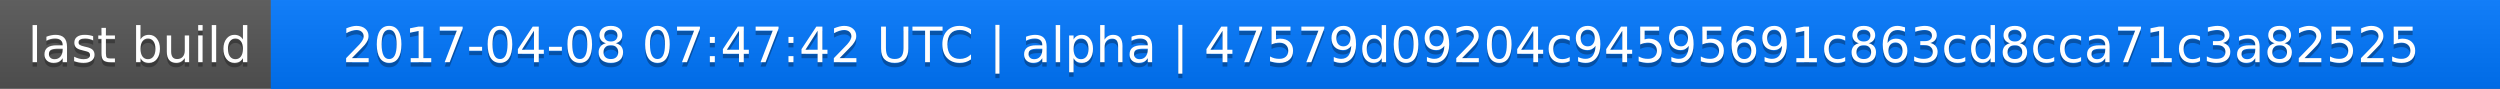
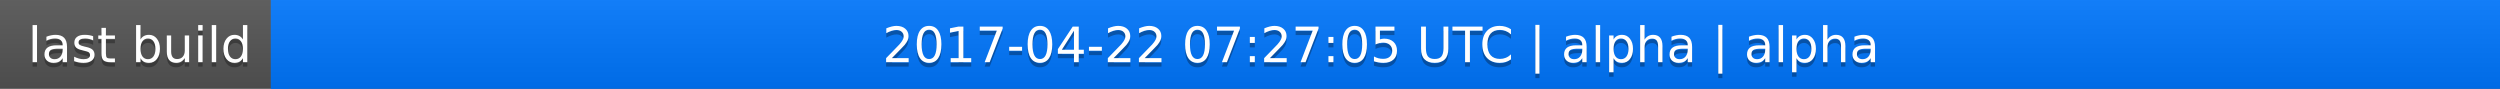
<svg xmlns="http://www.w3.org/2000/svg" width="563" height="20">
  <linearGradient id="a" x2="0" y2="100%">
    <stop offset="0" stop-color="#bbb" stop-opacity=".1" />
    <stop offset="1" stop-opacity=".1" />
  </linearGradient>
  <rect rx="0" width="563" height="20" fill="#555" />
  <rect rx="0" x="61" width="502" height="20" fill="#07f" />
  <path fill="#07f" d="M61 0h4v20h-4z" />
  <rect rx="0" width="563" height="20" fill="url(#a)" />
  <g fill="#fff" text-anchor="middle" font-family="DejaVu Sans,Verdana,Geneva,sans-serif" font-size="11">
    <text x="31.5" y="15" fill="#010101" fill-opacity=".3">last build</text>
    <text x="31.5" y="14">last build</text>
-     <text x="311" y="15" fill="#010101" fill-opacity=".3">2017-04-08 07:47:42 UTC | alpha | 47579d09204c94595691c863cd8cca71c3a82525</text>
-     <text x="311" y="14">2017-04-08 07:47:42 UTC | alpha | 47579d09204c94595691c863cd8cca71c3a82525</text>
+     <text x="311" y="15" fill="#010101" fill-opacity=".3">2017-04-22 07:27:05 UTC | alpha | alpha</text>
+     <text x="311" y="14">2017-04-22 07:27:05 UTC | alpha | alpha</text>
  </g>
</svg>
